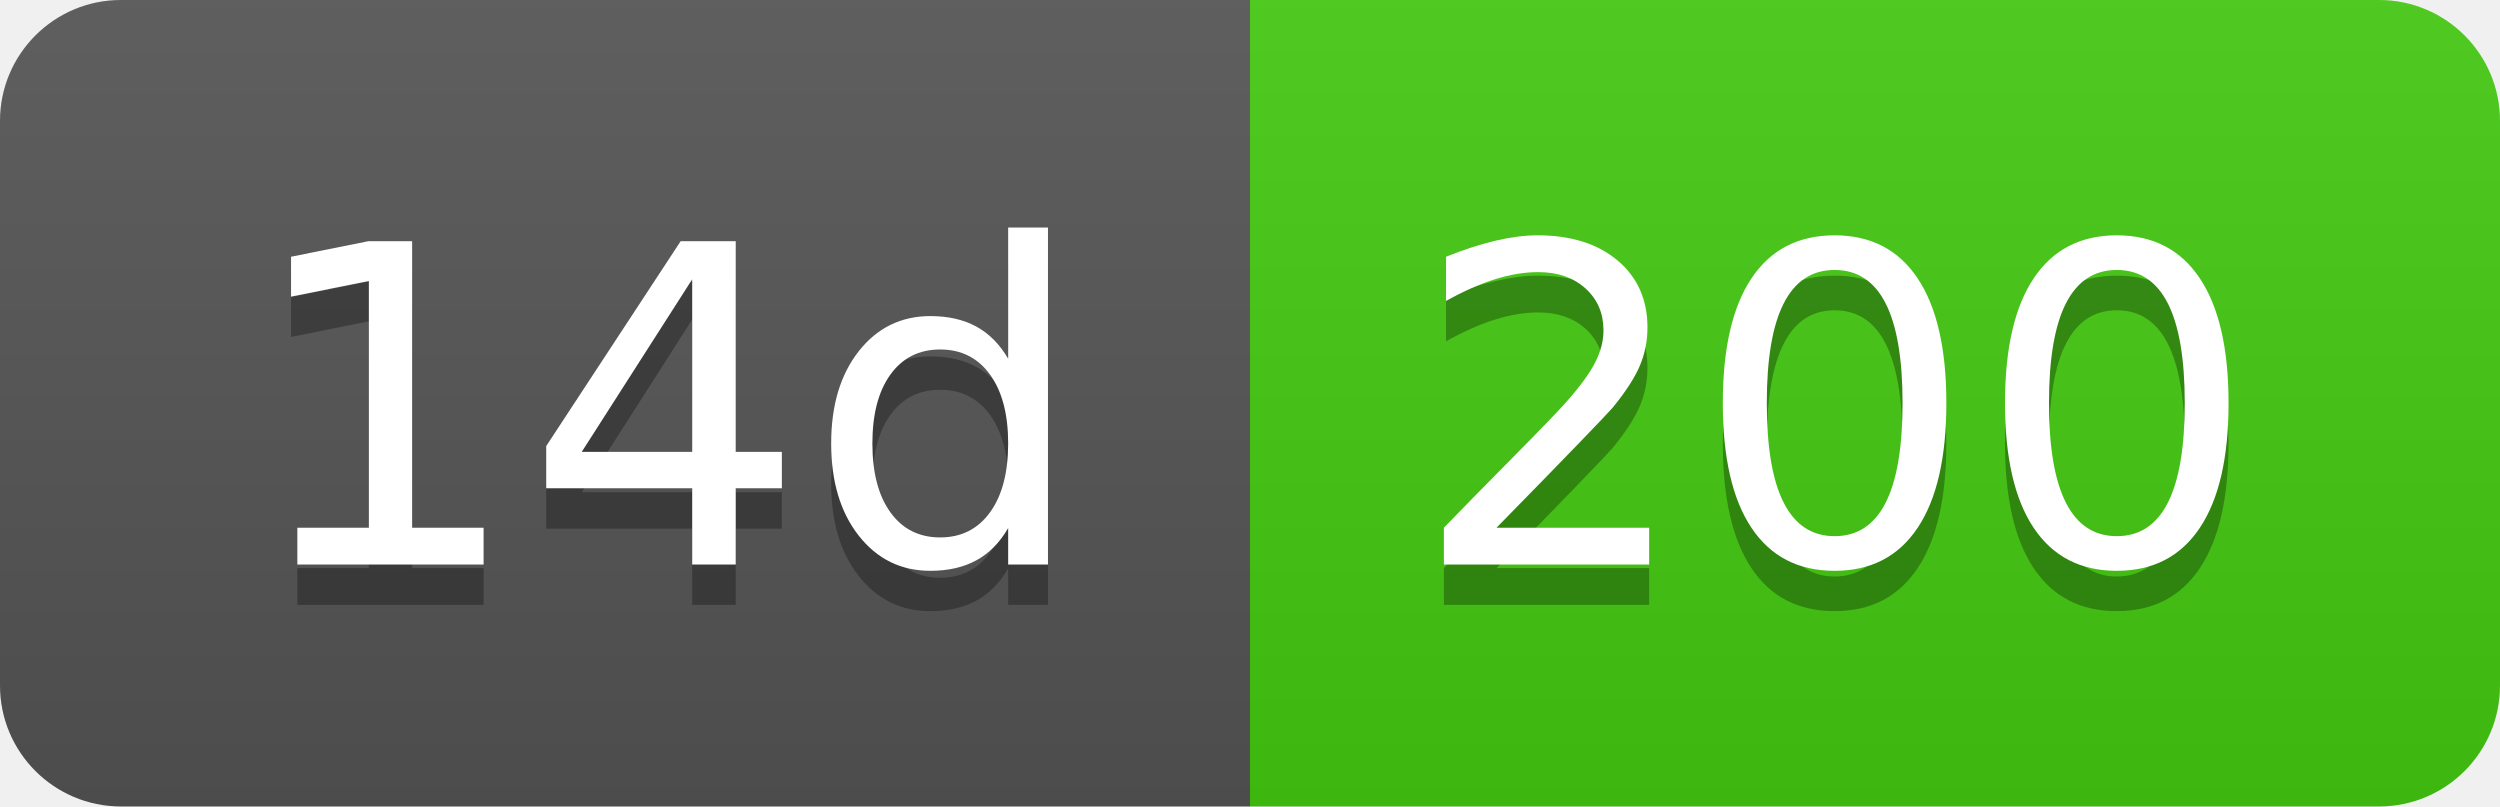
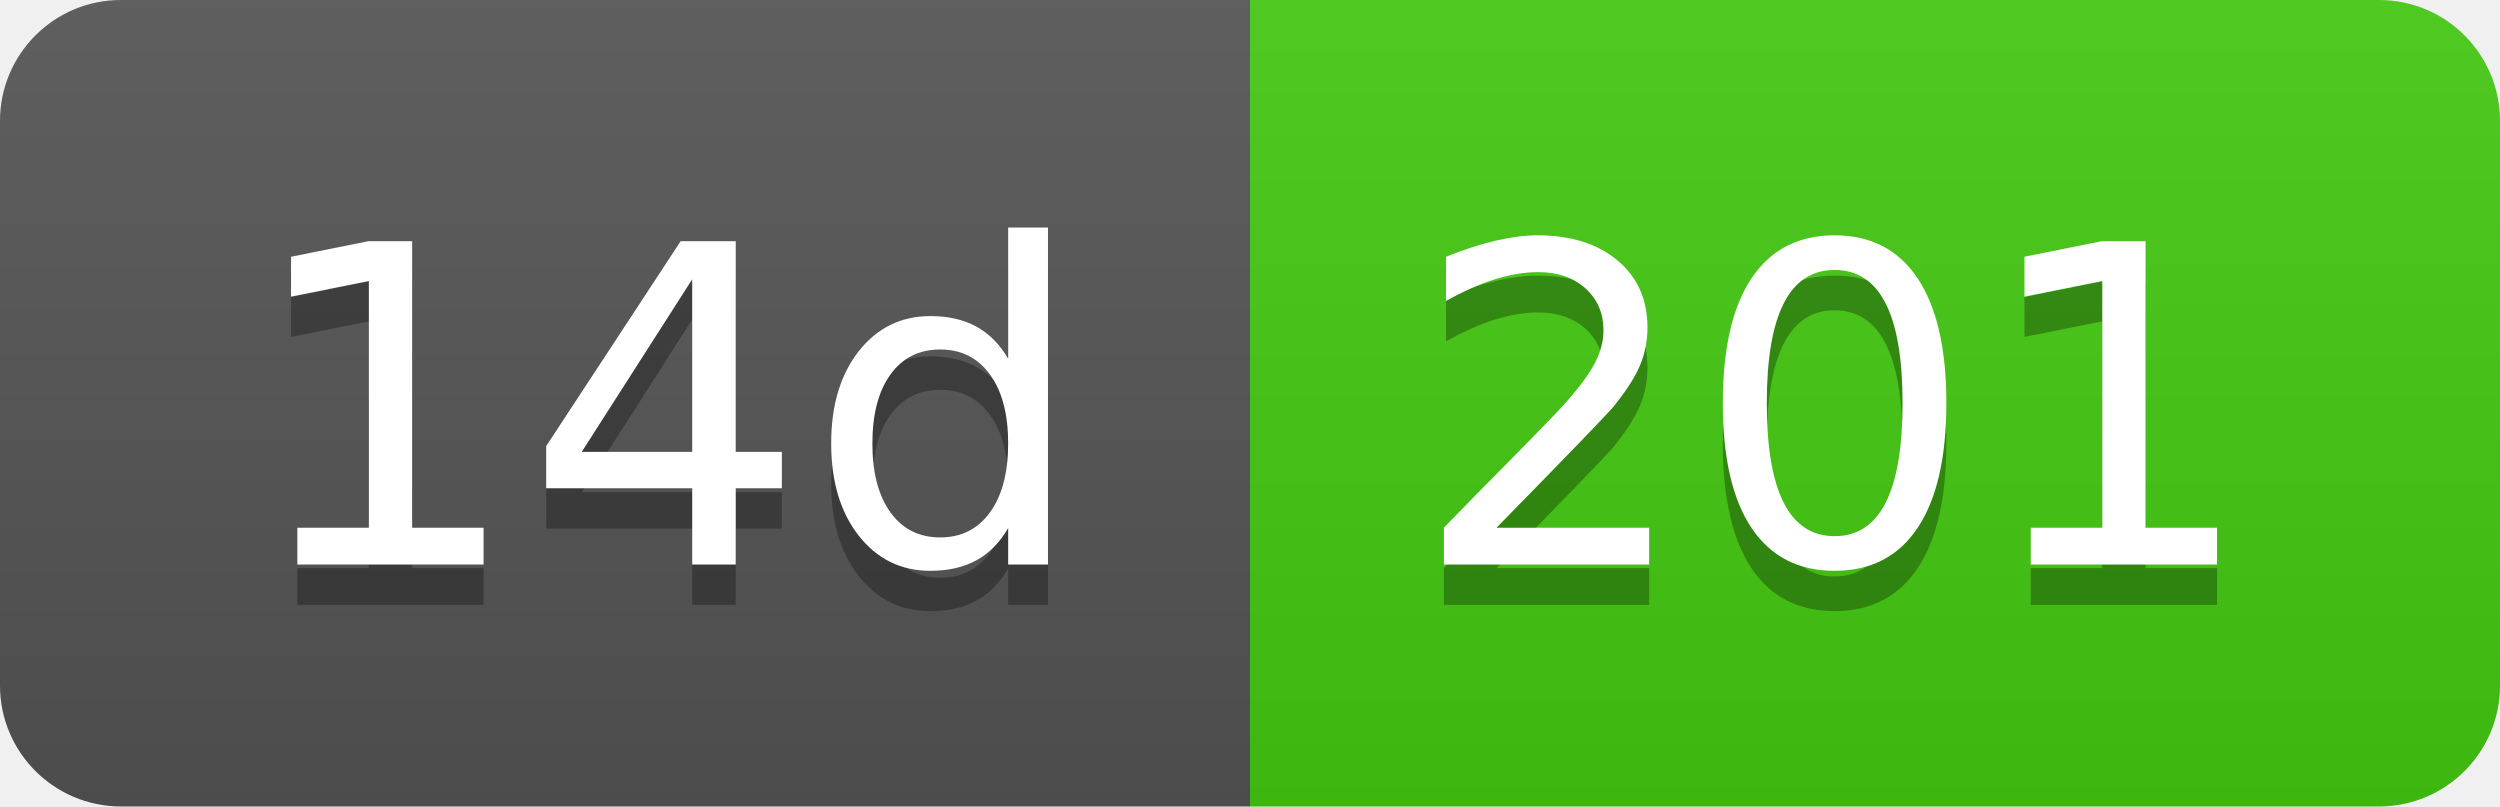
- <svg xmlns="http://www.w3.org/2000/svg" width="62" height="20" role="img" aria-label="14d: 200">
+ <svg xmlns="http://www.w3.org/2000/svg" width="62" height="20" role="img" aria-label="14d: 201">
  <linearGradient id="s" x2="0" y2="100%">
    <stop offset="0" stop-color="#bbb" stop-opacity=".1" />
    <stop offset="1" stop-opacity=".1" />
  </linearGradient>
  <clipPath id="r">
    <rect width="62" height="20" rx="3" fill="#fff" />
  </clipPath>
  <g clip-path="url(#r)">
    <rect width="31" height="20" fill="#555" />
    <rect x="31" width="31" height="20" fill="#4c1" />
    <rect width="62" height="20" fill="url(#s)" />
  </g>
  <g fill="#fff" text-anchor="middle" font-family="Verdana,Geneva,DejaVu Sans,sans-serif" text-rendering="geometricPrecision" font-size="110">
    <text aria-hidden="true" x="165" y="150" fill="#010101" fill-opacity=".3" transform="scale(.1)" textLength="210">14d</text>
    <text x="165" y="140" transform="scale(.1)" fill="#fff" textLength="210">14d</text>
-     <text aria-hidden="true" x="455" y="150" fill="#010101" fill-opacity=".3" transform="scale(.1)" textLength="210">200</text>
-     <text x="455" y="140" transform="scale(.1)" fill="#fff" textLength="210">200</text>
+     <text aria-hidden="true" x="455" y="150" fill="#010101" fill-opacity=".3" transform="scale(.1)" textLength="210">201</text>
+     <text x="455" y="140" transform="scale(.1)" fill="#fff" textLength="210">201</text>
  </g>
</svg>
